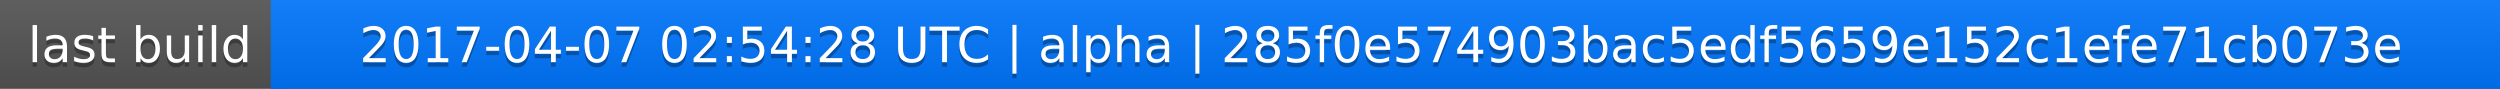
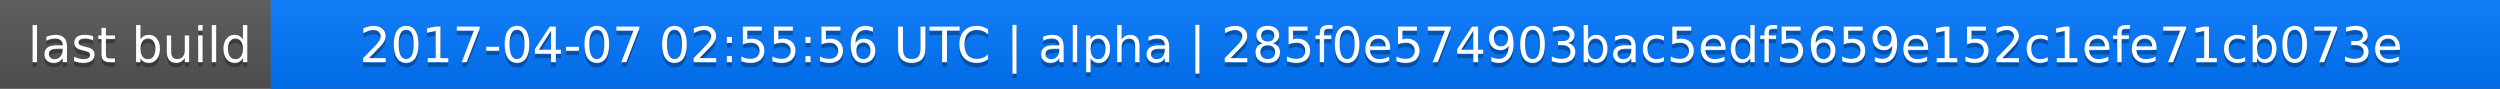
<svg xmlns="http://www.w3.org/2000/svg" width="563" height="20">
  <linearGradient id="a" x2="0" y2="100%">
    <stop offset="0" stop-color="#bbb" stop-opacity=".1" />
    <stop offset="1" stop-opacity=".1" />
  </linearGradient>
  <rect rx="0" width="563" height="20" fill="#555" />
  <rect rx="0" x="61" width="502" height="20" fill="#07f" />
  <path fill="#07f" d="M61 0h4v20h-4z" />
  <rect rx="0" width="563" height="20" fill="url(#a)" />
  <g fill="#fff" text-anchor="middle" font-family="DejaVu Sans,Verdana,Geneva,sans-serif" font-size="11">
    <text x="31.5" y="15" fill="#010101" fill-opacity=".3">last build</text>
    <text x="31.5" y="14">last build</text>
-     <text x="311" y="15" fill="#010101" fill-opacity=".3">2017-04-07 02:54:28 UTC | alpha | 285f0e574903bac5edf5659e152c1efe71cb073e</text>
-     <text x="311" y="14">2017-04-07 02:54:28 UTC | alpha | 285f0e574903bac5edf5659e152c1efe71cb073e</text>
+     <text x="311" y="15" fill="#010101" fill-opacity=".3">2017-04-07 02:55:56 UTC | alpha | 285f0e574903bac5edf5659e152c1efe71cb073e</text>
+     <text x="311" y="14">2017-04-07 02:55:56 UTC | alpha | 285f0e574903bac5edf5659e152c1efe71cb073e</text>
  </g>
</svg>
